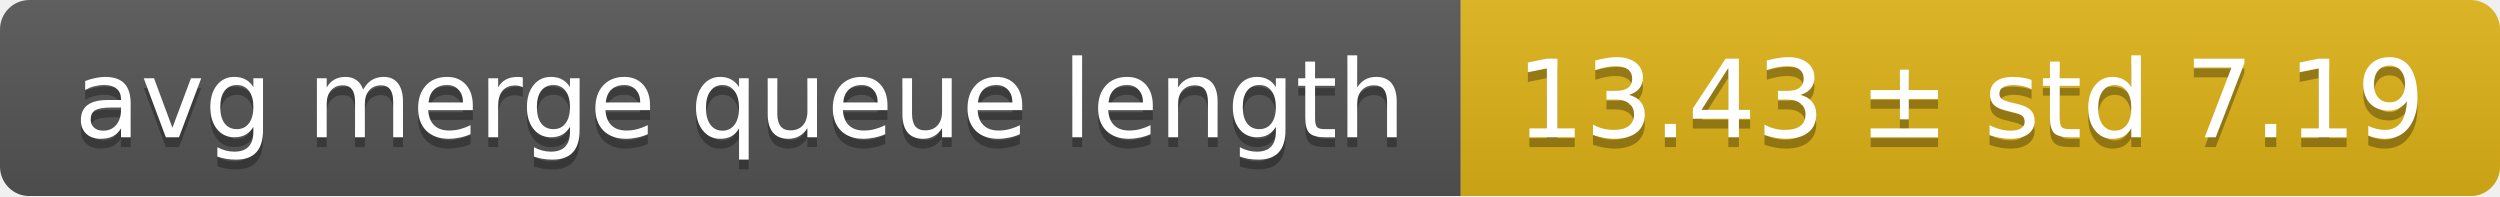
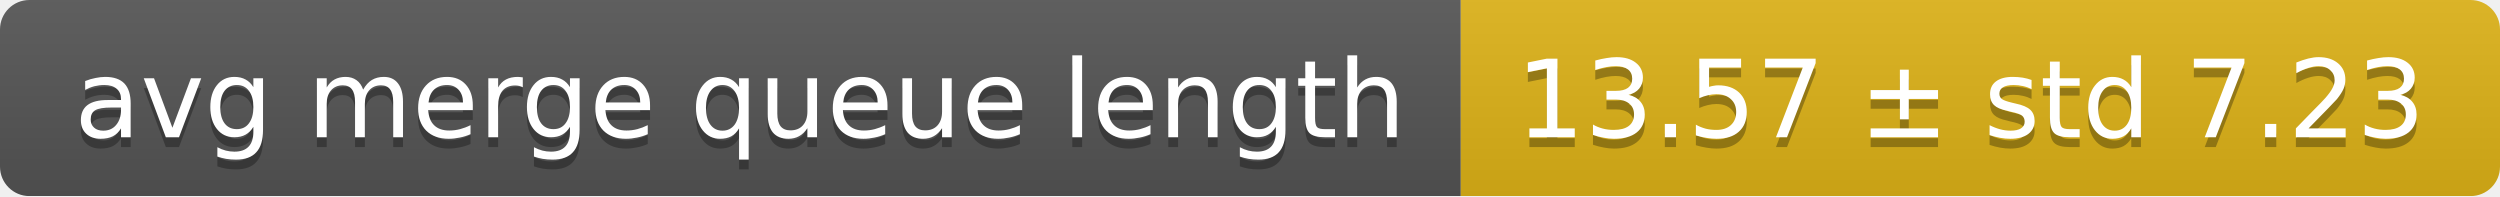
<svg xmlns="http://www.w3.org/2000/svg" width="255" height="20">
  <linearGradient id="smooth" x2="0" y2="100%">
    <stop offset="0" stop-color="#bbb" stop-opacity=".1" />
    <stop offset="1" stop-opacity=".1" />
  </linearGradient>
  <mask id="round">
    <rect width="255" height="20" rx="3" fill="#fff" />
  </mask>
  <g mask="url(#round)">
    <rect width="149" height="20" fill="#555" />
    <rect x="149" width="106" height="20" fill="#dfb317" />
    <rect width="255" height="20" fill="url(#smooth)" />
  </g>
  <g fill="#fff" text-anchor="middle" font-family="DejaVu Sans,Verdana,Geneva,sans-serif" font-size="11">
    <text x="75.5" y="15" fill="#010101" fill-opacity=".3">avg merge queue length</text>
    <text x="75.5" y="14">avg merge queue length</text>
-     <text x="201" y="15" fill="#010101" fill-opacity=".3">13.43 ± std 7.19</text>
-     <text x="201" y="14">13.43 ± std 7.19</text>
+     <text x="201" y="15" fill="#010101" fill-opacity=".3">13.57 ± std 7.23</text>
+     <text x="201" y="14">13.57 ± std 7.23</text>
  </g>
</svg>
